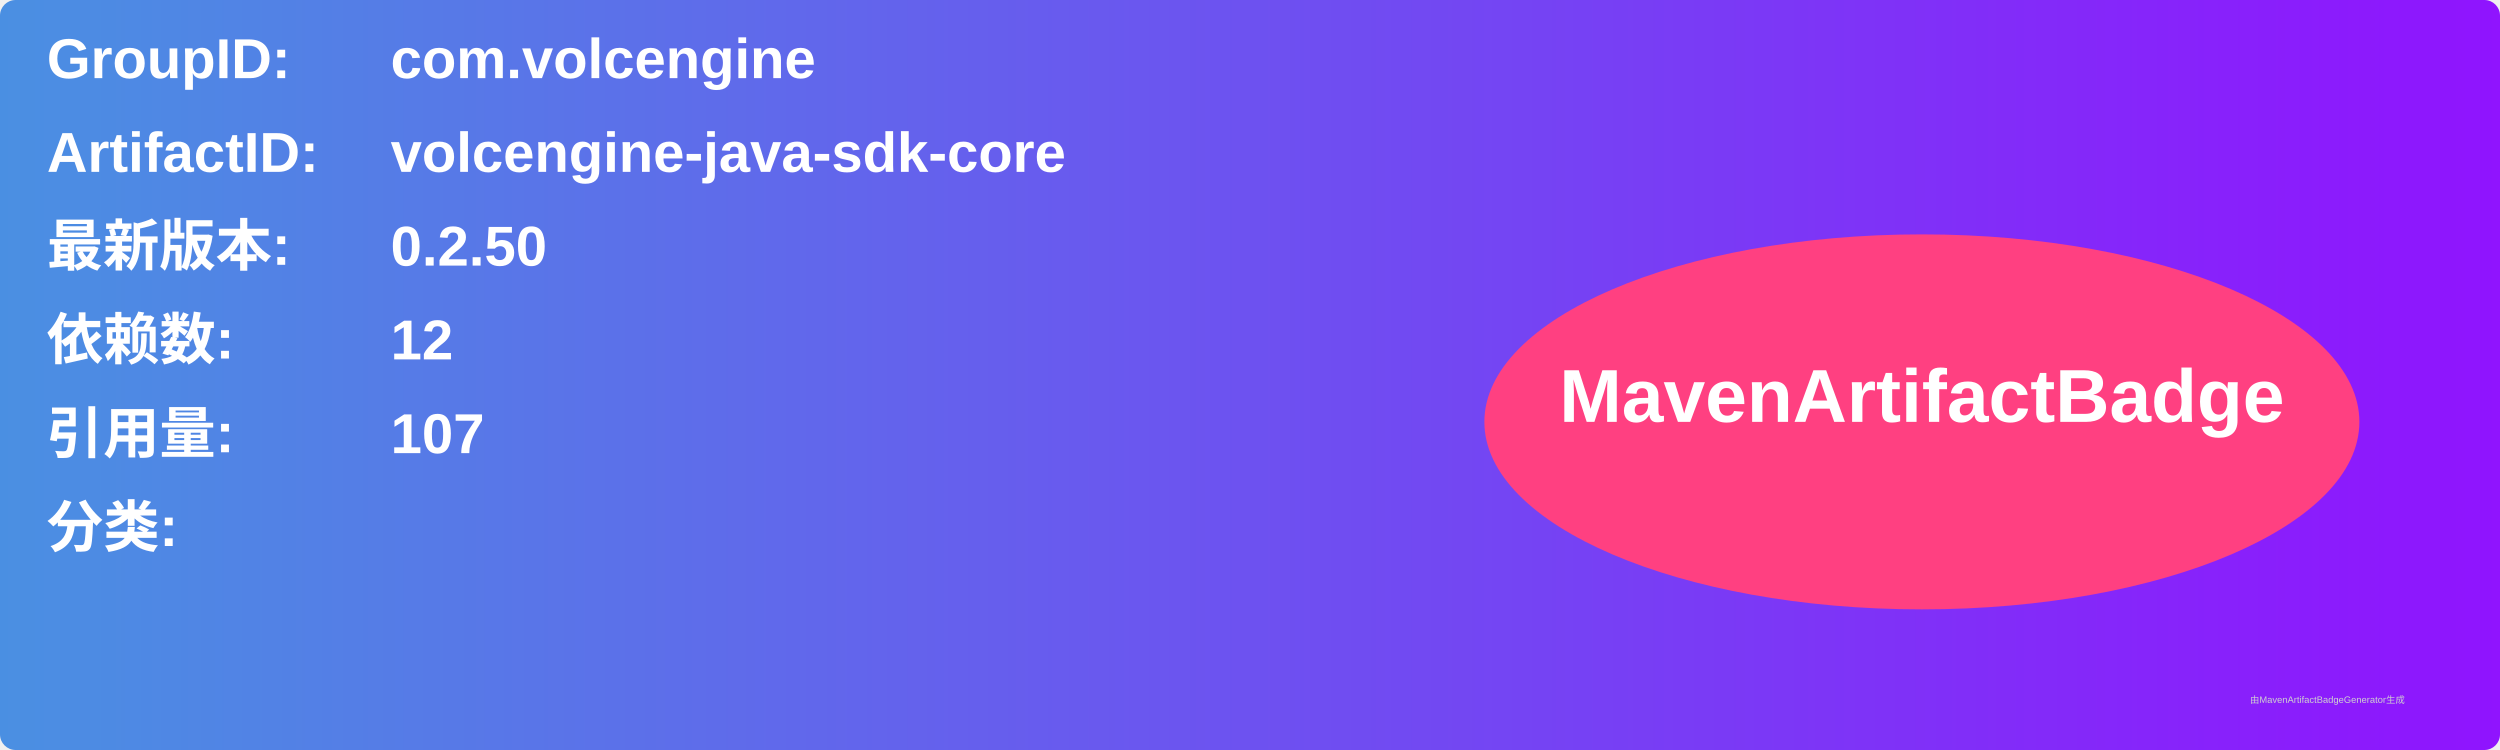
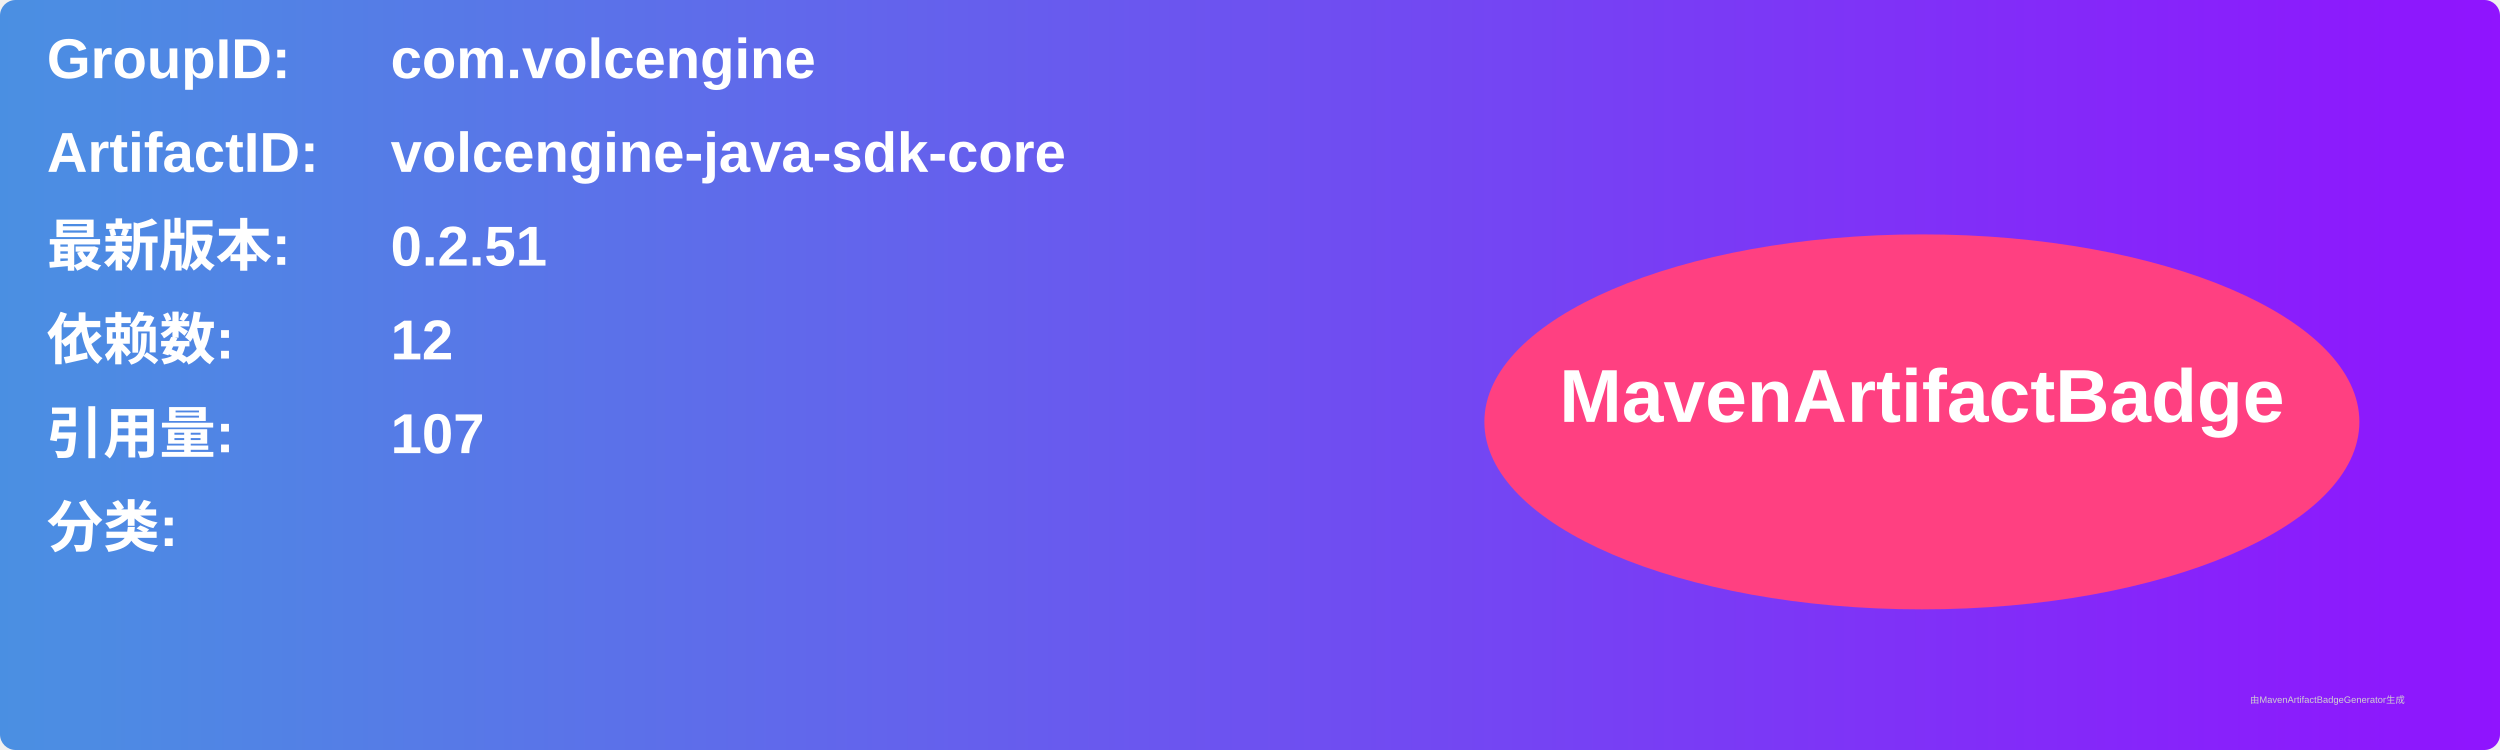
<svg xmlns="http://www.w3.org/2000/svg" width="800" height="240" viewBox="0 0 800 240">
  <linearGradient id="grad" x1="0%" y1="0%" x2="100%" y2="0%">
    <stop offset="0%" stop-color="#4a90e2" />
    <stop offset="100%" stop-color="#9013fe" />
  </linearGradient>
  <rect width="100%" height="100%" rx="5" ry="5" fill="url(#grad)" />
  <g transform="translate(15, 15)">
    <text x="0" y="10" font-family="Arial" font-size="18" fill="white" font-weight="bold" width="260">GroupID:</text>
    <text x="110" y="10" font-family="Arial" font-size="18" fill="white" font-weight="bold" width="460">com.volcengine</text>
    <text x="0" y="40" font-family="Arial" font-size="18" fill="white" font-weight="bold" width="260">ArtifactID:</text>
    <text x="110" y="40" font-family="Arial" font-size="18" fill="white" font-weight="bold" width="460">volcengine-java-sdk-core</text>
    <text x="0" y="70" font-family="Arial" font-size="18" fill="white" font-weight="bold">最新版本:</text>
    <text x="110" y="70" font-family="Arial" font-size="18" fill="white" font-weight="bold">
-       <tspan font-weight="bold">0.2.50</tspan>
+       <tspan font-weight="bold">0.2.51</tspan>
    </text>
    <text x="0" y="100" font-family="Arial" font-size="18" fill="white" font-weight="bold">依赖数: </text>
    <text x="110" y="100" font-family="Arial" font-size="18" fill="white">
      <tspan font-weight="bold">12</tspan>
    </text>
    <text x="0" y="130" font-family="Arial" font-size="18" fill="white" font-weight="bold">引用量: </text>
    <text x="110" y="130" font-family="Arial" font-size="18" fill="white">
      <tspan font-weight="bold">107</tspan>
    </text>
    <text x="0" y="160" font-family="Arial" font-size="18" fill="white" font-weight="bold">分类:</text>
    <text x="10" y="190" font-family="Arial" font-size="10" fill="white">
      <tspan font-weight="bold" />
    </text>
    <ellipse cx="600" cy="120" rx="140" ry="60" fill="#ff4081" />
    <text x="600" y="120" text-anchor="middle" font-family="Arial" font-size="24" fill="white" font-weight="bold">MavenArtifactBadge</text>
  </g>
  <text x="720" y="225" font-family="Arial" font-size="3" fill="#d0d0d0">由MavenArtifactBadgeGenerator生成</text>
</svg>
